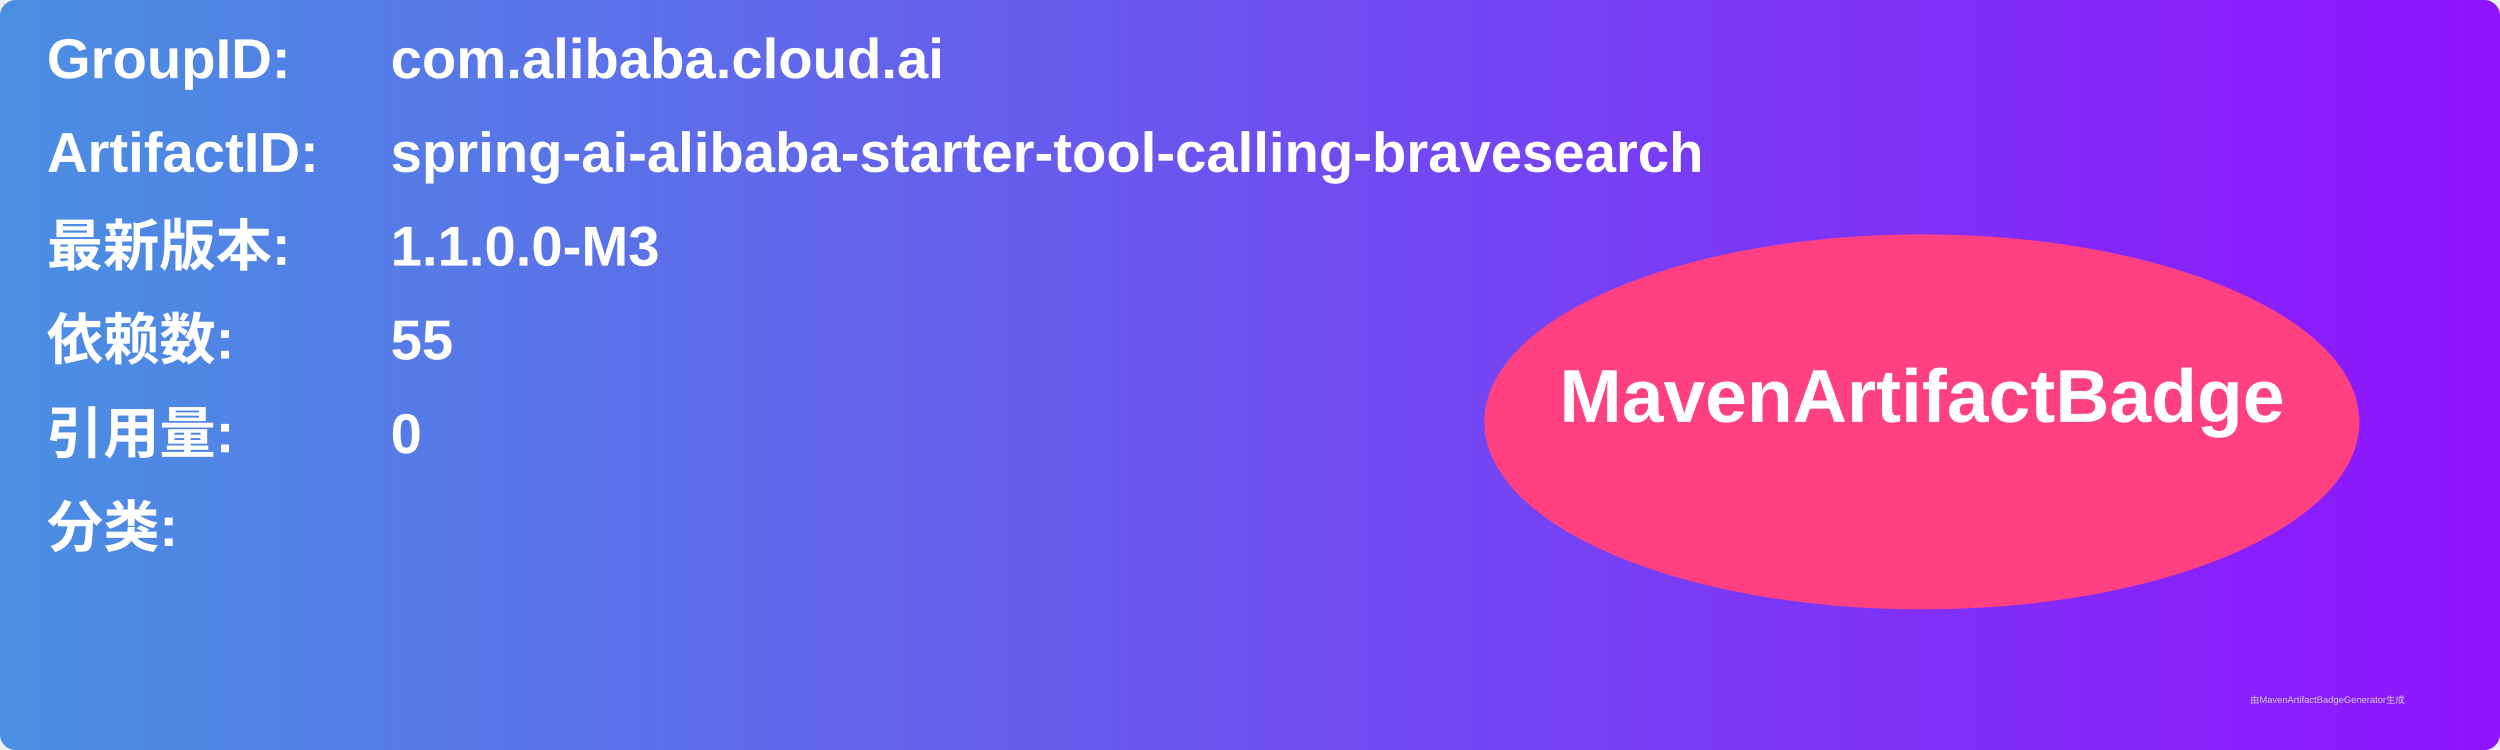
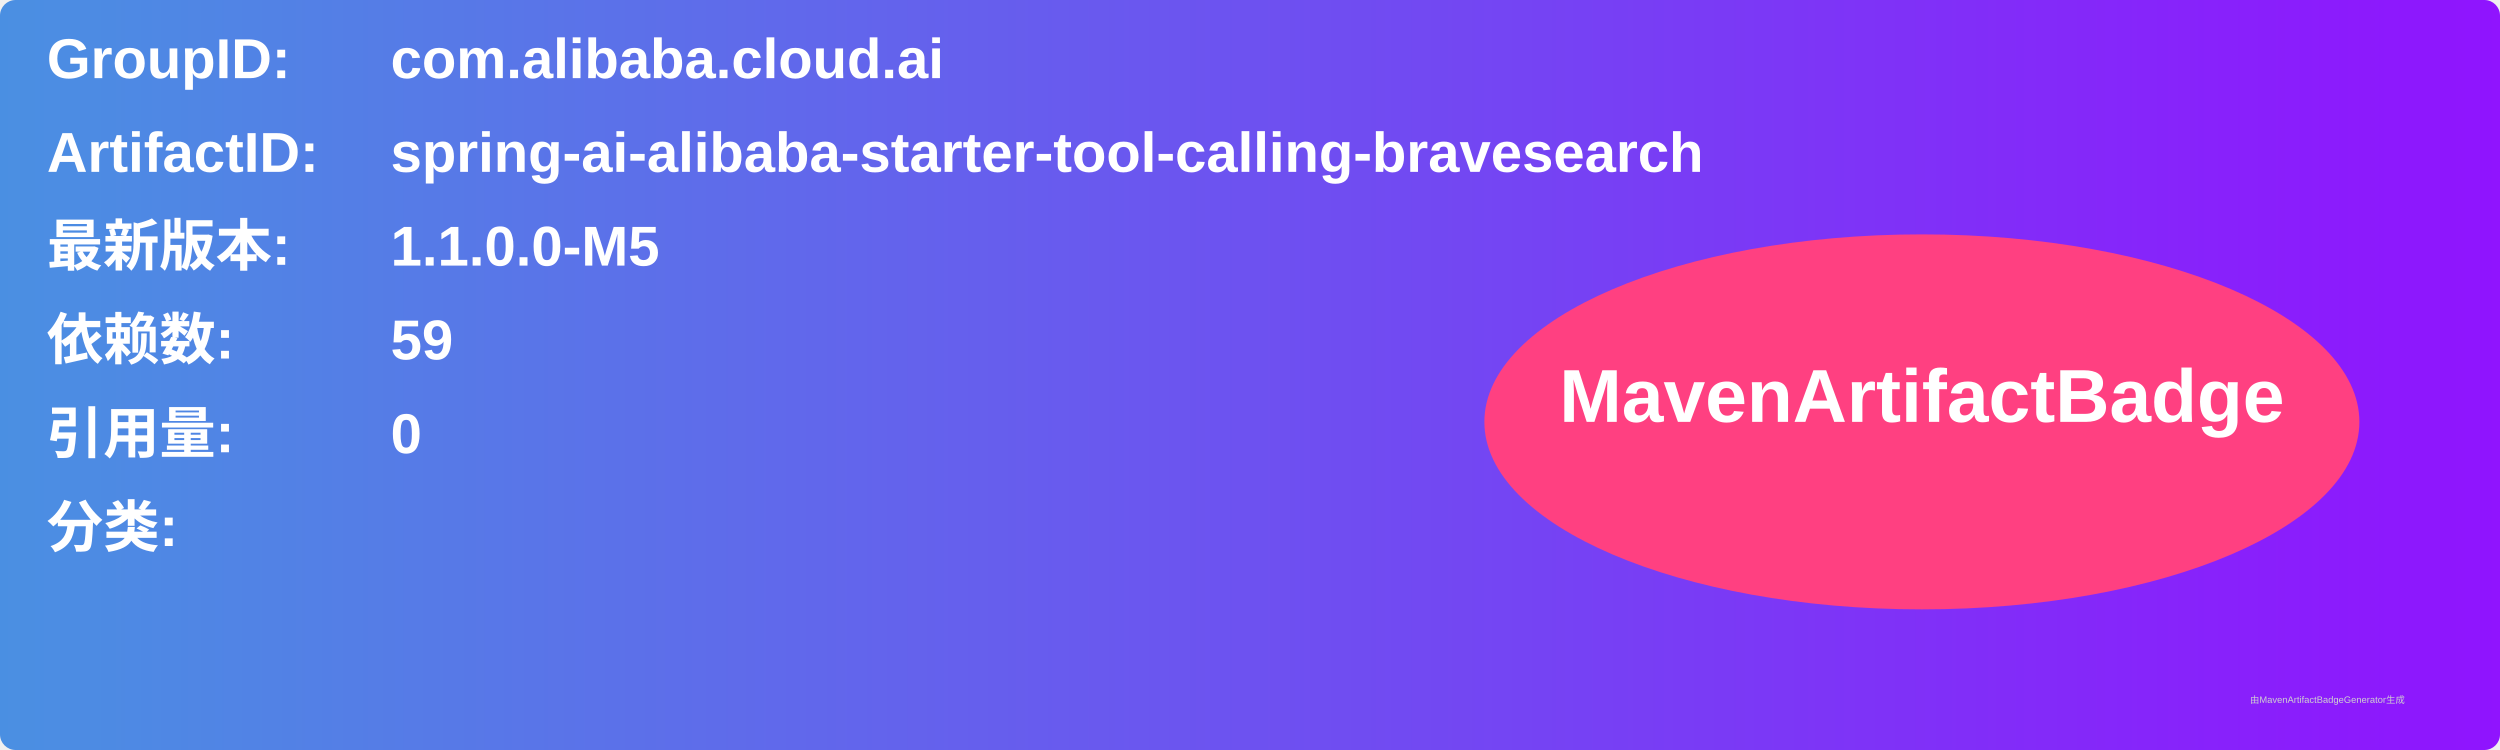
<svg xmlns="http://www.w3.org/2000/svg" width="800" height="240" viewBox="0 0 800 240">
  <linearGradient id="grad" x1="0%" y1="0%" x2="100%" y2="0%">
    <stop offset="0%" stop-color="#4a90e2" />
    <stop offset="100%" stop-color="#9013fe" />
  </linearGradient>
  <rect width="100%" height="100%" rx="5" ry="5" fill="url(#grad)" />
  <g transform="translate(15, 15)">
    <text x="0" y="10" font-family="Arial" font-size="18" fill="white" font-weight="bold" width="260">GroupID:</text>
    <text x="110" y="10" font-family="Arial" font-size="18" fill="white" font-weight="bold" width="460">com.alibaba.cloud.ai</text>
    <text x="0" y="40" font-family="Arial" font-size="18" fill="white" font-weight="bold" width="260">ArtifactID:</text>
    <text x="110" y="40" font-family="Arial" font-size="18" fill="white" font-weight="bold" width="460">spring-ai-alibaba-starter-tool-calling-bravesearch</text>
    <text x="0" y="70" font-family="Arial" font-size="18" fill="white" font-weight="bold">最新版本:</text>
    <text x="110" y="70" font-family="Arial" font-size="18" fill="white" font-weight="bold">
-       <tspan font-weight="bold">1.1.0.0-M3</tspan>
+       <tspan font-weight="bold">1.1.0.0-M5</tspan>
    </text>
    <text x="0" y="100" font-family="Arial" font-size="18" fill="white" font-weight="bold">依赖数: </text>
    <text x="110" y="100" font-family="Arial" font-size="18" fill="white">
-       <tspan font-weight="bold">55</tspan>
+       <tspan font-weight="bold">59</tspan>
    </text>
    <text x="0" y="130" font-family="Arial" font-size="18" fill="white" font-weight="bold">引用量: </text>
    <text x="110" y="130" font-family="Arial" font-size="18" fill="white">
      <tspan font-weight="bold">0</tspan>
    </text>
    <text x="0" y="160" font-family="Arial" font-size="18" fill="white" font-weight="bold">分类:</text>
    <text x="10" y="190" font-family="Arial" font-size="10" fill="white">
      <tspan font-weight="bold" />
    </text>
    <ellipse cx="600" cy="120" rx="140" ry="60" fill="#ff4081" />
    <text x="600" y="120" text-anchor="middle" font-family="Arial" font-size="24" fill="white" font-weight="bold">MavenArtifactBadge</text>
  </g>
  <text x="720" y="225" font-family="Arial" font-size="3" fill="#d0d0d0">由MavenArtifactBadgeGenerator生成</text>
</svg>
